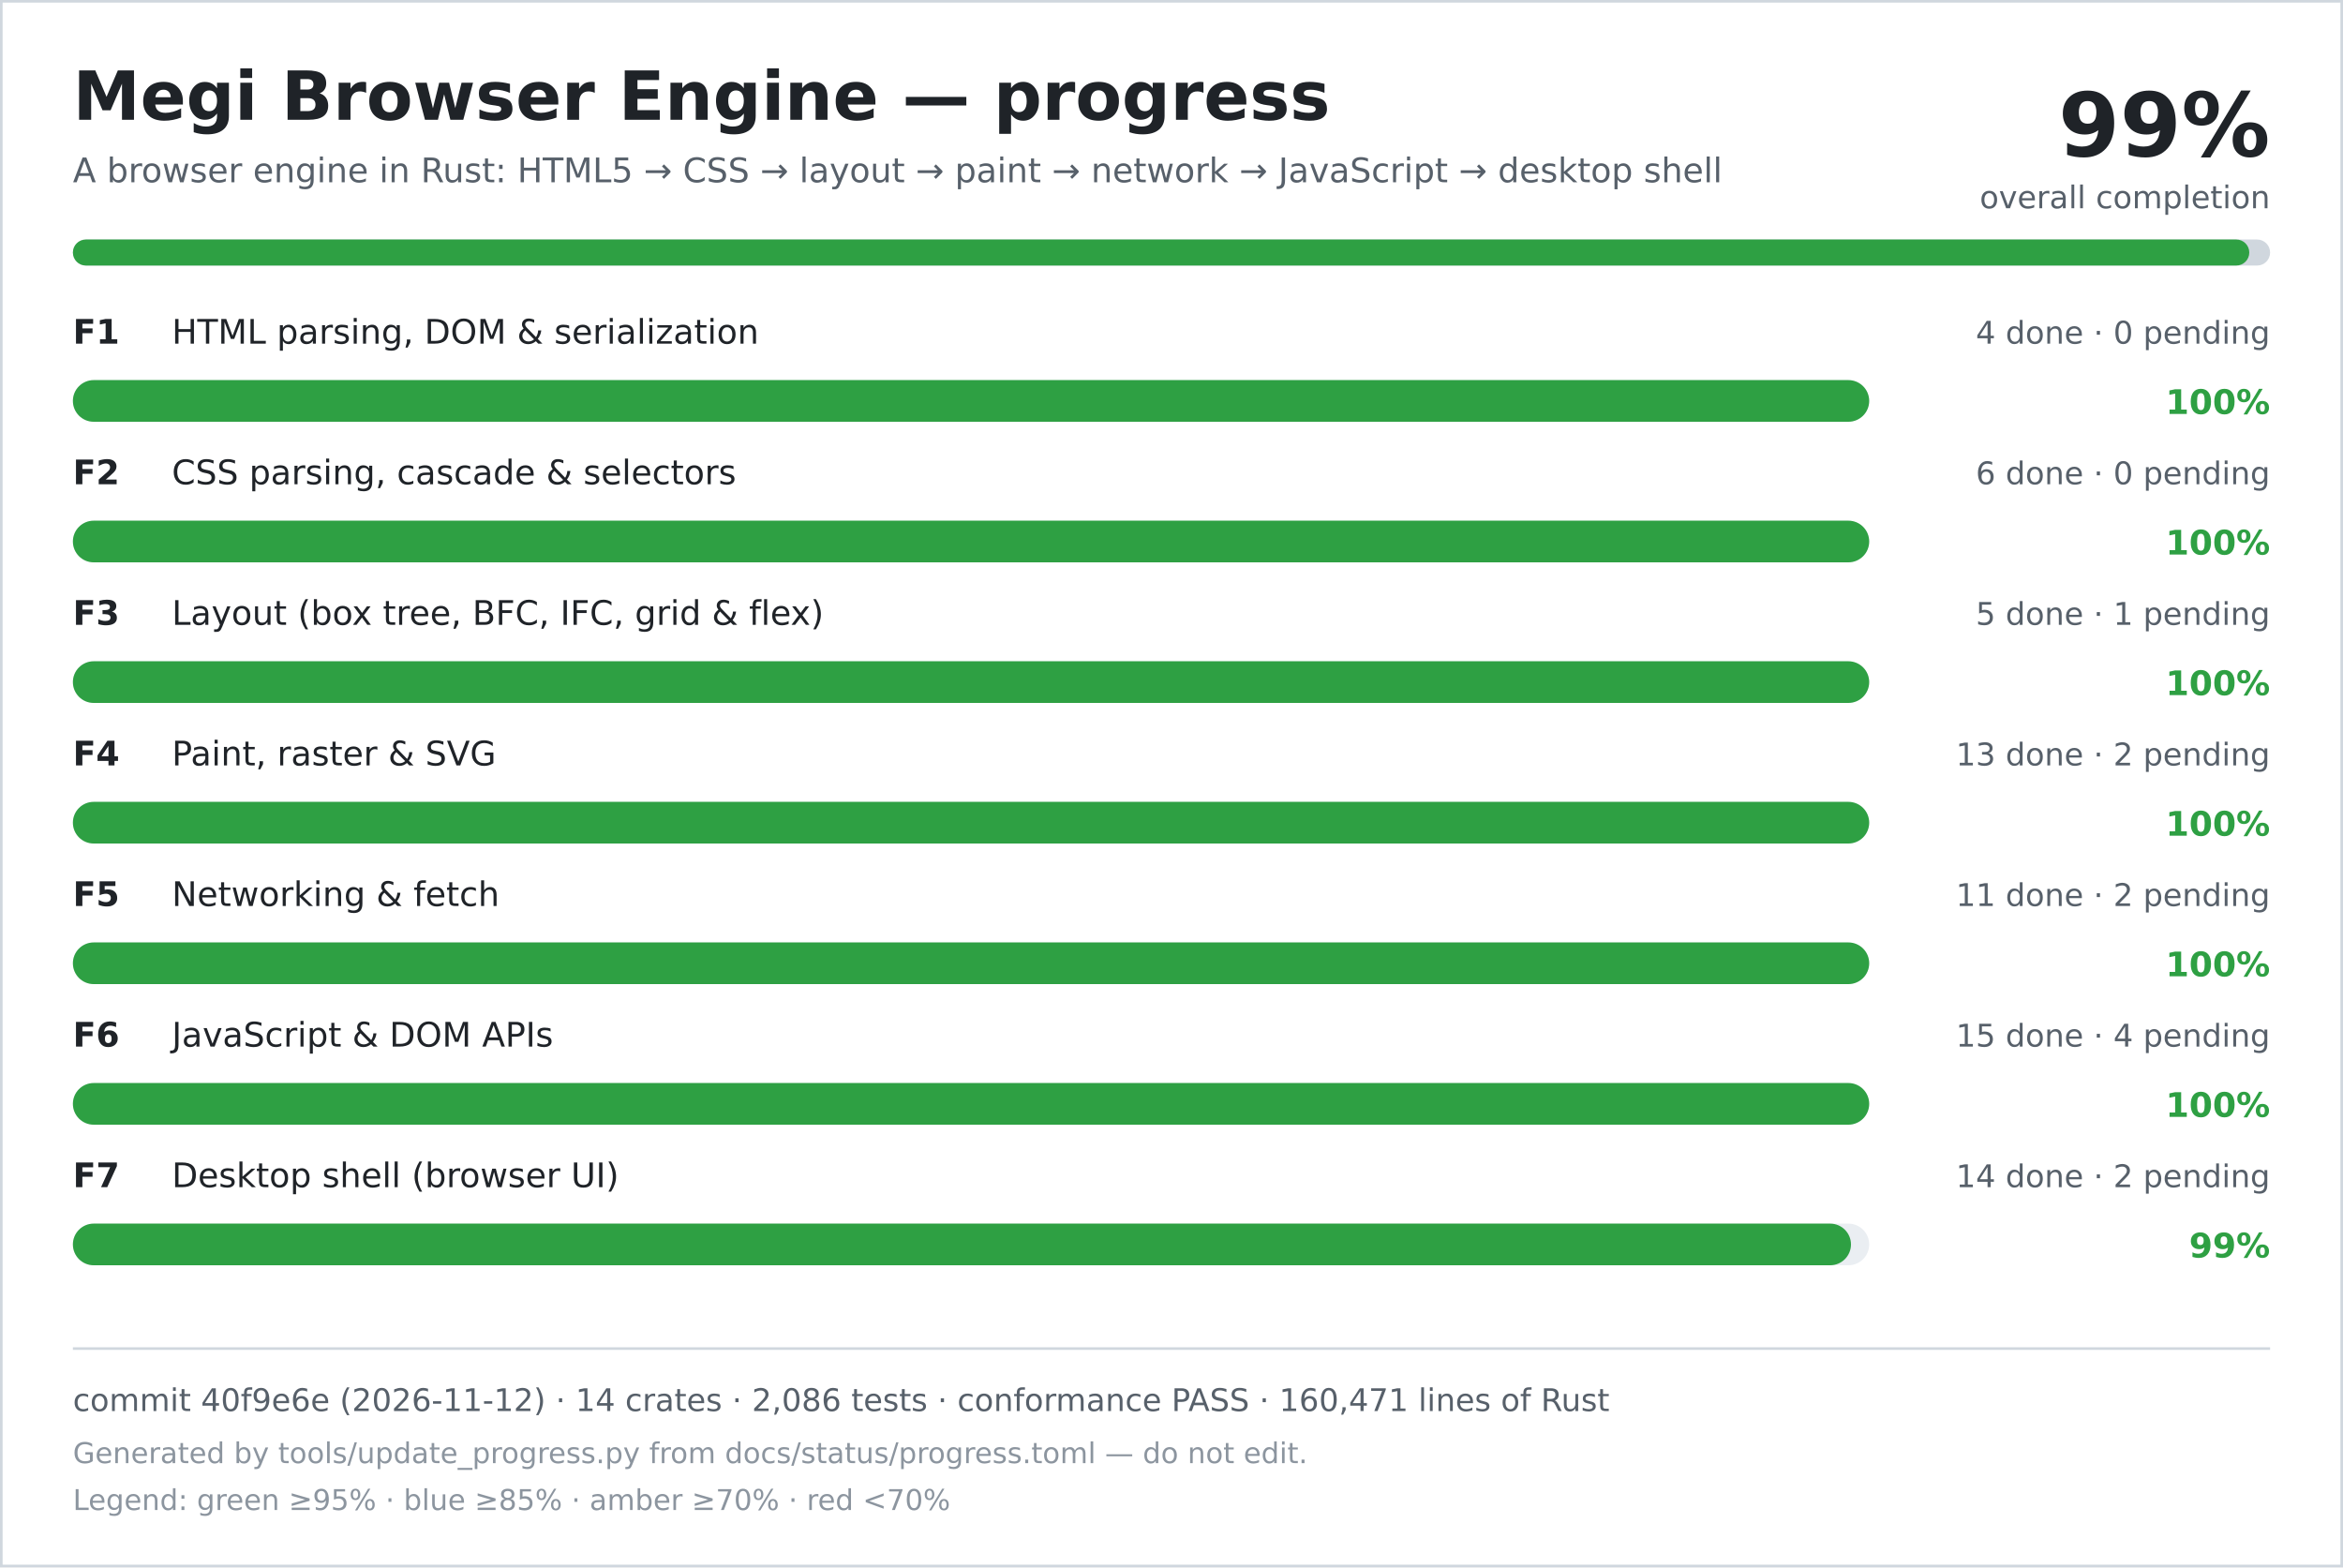
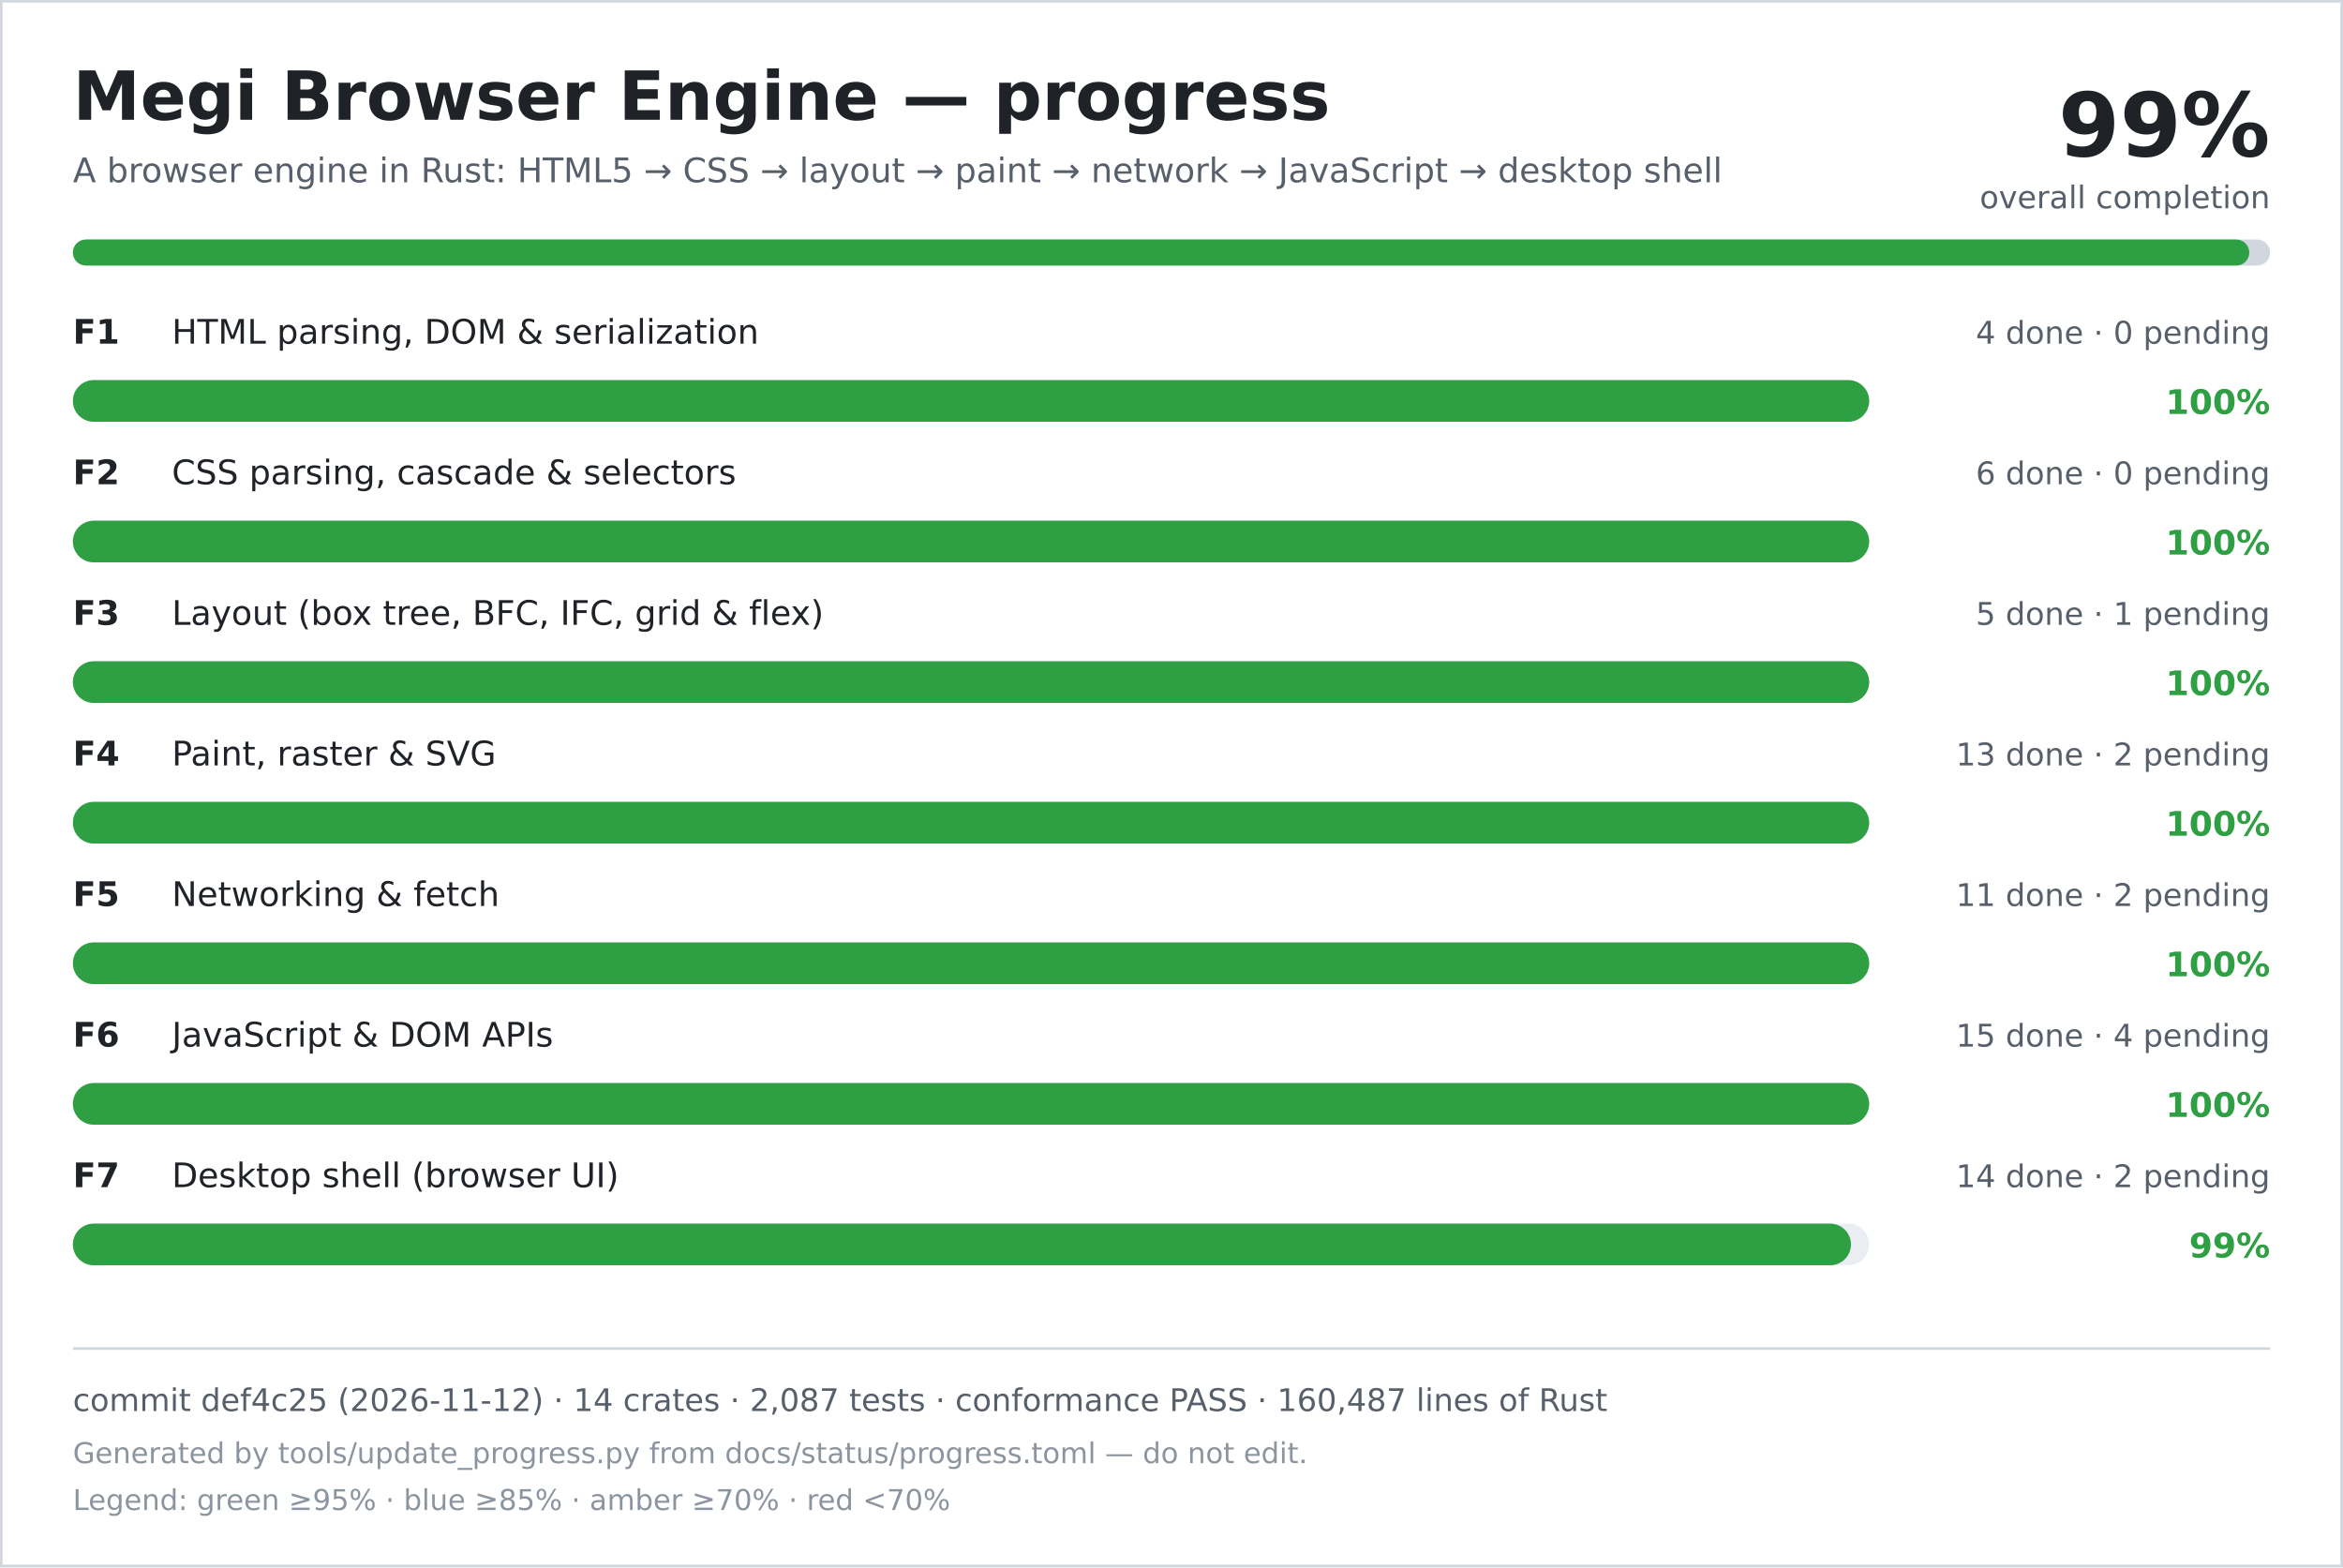
<svg xmlns="http://www.w3.org/2000/svg" width="900" height="602" viewBox="0 0 900 602" role="img" aria-labelledby="title desc">
  <rect width="900" height="602" fill="#ffffff" />
  <rect x="0.5" y="0.5" width="899" height="601" fill="none" stroke="#d0d7de" />
  <text x="28" y="46" font-family="DejaVu Sans, Verdana, sans-serif" font-size="26" font-weight="700" fill="#1f2328">Megi Browser Engine — progress</text>
  <text x="28" y="70" font-family="DejaVu Sans, Verdana, sans-serif" font-size="13" fill="#57606a">A browser engine in Rust: HTML5 → CSS → layout → paint → network → JavaScript → desktop shell</text>
  <text x="872" y="60" text-anchor="end" font-family="DejaVu Sans, Verdana, sans-serif" font-size="34" font-weight="700" fill="#1f2328">99%</text>
  <text x="872" y="80" text-anchor="end" font-family="DejaVu Sans, Verdana, sans-serif" font-size="12" fill="#57606a">overall completion</text>
  <rect x="28" y="92" width="844" height="10" rx="5" fill="#d0d7de" />
  <rect x="28" y="92" width="836" height="10" rx="5" fill="#2ea043" />
  <text x="28" y="132" font-family="DejaVu Sans, Verdana, sans-serif" font-size="13" font-weight="700" fill="#1f2328">F1</text>
  <text x="66" y="132" font-family="DejaVu Sans, Verdana, sans-serif" font-size="13" fill="#1f2328">HTML parsing, DOM &amp; serialization</text>
  <text x="872" y="132" text-anchor="end" font-family="DejaVu Sans, Verdana, sans-serif" font-size="12" fill="#57606a">4 done · 0 pending</text>
  <rect x="28" y="146" width="690" height="16" rx="8" fill="#eaeef2" />
  <rect x="28" y="146" width="690" height="16" rx="8" fill="#2ea043" />
  <text x="872" y="159" text-anchor="end" font-family="DejaVu Sans, Verdana, sans-serif" font-size="13" font-weight="700" fill="#2ea043">100%</text>
  <text x="28" y="186" font-family="DejaVu Sans, Verdana, sans-serif" font-size="13" font-weight="700" fill="#1f2328">F2</text>
  <text x="66" y="186" font-family="DejaVu Sans, Verdana, sans-serif" font-size="13" fill="#1f2328">CSS parsing, cascade &amp; selectors</text>
  <text x="872" y="186" text-anchor="end" font-family="DejaVu Sans, Verdana, sans-serif" font-size="12" fill="#57606a">6 done · 0 pending</text>
  <rect x="28" y="200" width="690" height="16" rx="8" fill="#eaeef2" />
  <rect x="28" y="200" width="690" height="16" rx="8" fill="#2ea043" />
  <text x="872" y="213" text-anchor="end" font-family="DejaVu Sans, Verdana, sans-serif" font-size="13" font-weight="700" fill="#2ea043">100%</text>
  <text x="28" y="240" font-family="DejaVu Sans, Verdana, sans-serif" font-size="13" font-weight="700" fill="#1f2328">F3</text>
  <text x="66" y="240" font-family="DejaVu Sans, Verdana, sans-serif" font-size="13" fill="#1f2328">Layout (box tree, BFC, IFC, grid &amp; flex)</text>
  <text x="872" y="240" text-anchor="end" font-family="DejaVu Sans, Verdana, sans-serif" font-size="12" fill="#57606a">5 done · 1 pending</text>
  <rect x="28" y="254" width="690" height="16" rx="8" fill="#eaeef2" />
  <rect x="28" y="254" width="690" height="16" rx="8" fill="#2ea043" />
  <text x="872" y="267" text-anchor="end" font-family="DejaVu Sans, Verdana, sans-serif" font-size="13" font-weight="700" fill="#2ea043">100%</text>
  <text x="28" y="294" font-family="DejaVu Sans, Verdana, sans-serif" font-size="13" font-weight="700" fill="#1f2328">F4</text>
  <text x="66" y="294" font-family="DejaVu Sans, Verdana, sans-serif" font-size="13" fill="#1f2328">Paint, raster &amp; SVG</text>
  <text x="872" y="294" text-anchor="end" font-family="DejaVu Sans, Verdana, sans-serif" font-size="12" fill="#57606a">13 done · 2 pending</text>
  <rect x="28" y="308" width="690" height="16" rx="8" fill="#eaeef2" />
  <rect x="28" y="308" width="690" height="16" rx="8" fill="#2ea043" />
  <text x="872" y="321" text-anchor="end" font-family="DejaVu Sans, Verdana, sans-serif" font-size="13" font-weight="700" fill="#2ea043">100%</text>
  <text x="28" y="348" font-family="DejaVu Sans, Verdana, sans-serif" font-size="13" font-weight="700" fill="#1f2328">F5</text>
  <text x="66" y="348" font-family="DejaVu Sans, Verdana, sans-serif" font-size="13" fill="#1f2328">Networking &amp; fetch</text>
  <text x="872" y="348" text-anchor="end" font-family="DejaVu Sans, Verdana, sans-serif" font-size="12" fill="#57606a">11 done · 2 pending</text>
  <rect x="28" y="362" width="690" height="16" rx="8" fill="#eaeef2" />
  <rect x="28" y="362" width="690" height="16" rx="8" fill="#2ea043" />
  <text x="872" y="375" text-anchor="end" font-family="DejaVu Sans, Verdana, sans-serif" font-size="13" font-weight="700" fill="#2ea043">100%</text>
  <text x="28" y="402" font-family="DejaVu Sans, Verdana, sans-serif" font-size="13" font-weight="700" fill="#1f2328">F6</text>
  <text x="66" y="402" font-family="DejaVu Sans, Verdana, sans-serif" font-size="13" fill="#1f2328">JavaScript &amp; DOM APIs</text>
  <text x="872" y="402" text-anchor="end" font-family="DejaVu Sans, Verdana, sans-serif" font-size="12" fill="#57606a">15 done · 4 pending</text>
  <rect x="28" y="416" width="690" height="16" rx="8" fill="#eaeef2" />
  <rect x="28" y="416" width="690" height="16" rx="8" fill="#2ea043" />
  <text x="872" y="429" text-anchor="end" font-family="DejaVu Sans, Verdana, sans-serif" font-size="13" font-weight="700" fill="#2ea043">100%</text>
  <text x="28" y="456" font-family="DejaVu Sans, Verdana, sans-serif" font-size="13" font-weight="700" fill="#1f2328">F7</text>
  <text x="66" y="456" font-family="DejaVu Sans, Verdana, sans-serif" font-size="13" fill="#1f2328">Desktop shell (browser UI)</text>
  <text x="872" y="456" text-anchor="end" font-family="DejaVu Sans, Verdana, sans-serif" font-size="12" fill="#57606a">14 done · 2 pending</text>
  <rect x="28" y="470" width="690" height="16" rx="8" fill="#eaeef2" />
  <rect x="28" y="470" width="683" height="16" rx="8" fill="#2ea043" />
  <text x="872" y="483" text-anchor="end" font-family="DejaVu Sans, Verdana, sans-serif" font-size="13" font-weight="700" fill="#2ea043">99%</text>
  <line x1="28" y1="518" x2="872" y2="518" stroke="#d0d7de" />
-   <text x="28" y="542" font-family="DejaVu Sans, Verdana, sans-serif" font-size="12" fill="#57606a">commit 40f9e6e (2026-11-12) · 14 crates · 2,086 tests · conformance PASS · 160,471 lines of Rust</text>
+   <text x="28" y="542" font-family="DejaVu Sans, Verdana, sans-serif" font-size="12" fill="#57606a">commit def4c25 (2026-11-12) · 14 crates · 2,087 tests · conformance PASS · 160,487 lines of Rust</text>
  <text x="28" y="562" font-family="DejaVu Sans, Verdana, sans-serif" font-size="11" fill="#8c959f">Generated by tools/update_progress.py from docs/status/progress.toml — do not edit.</text>
  <text x="28" y="580" font-family="DejaVu Sans, Verdana, sans-serif" font-size="11" fill="#8c959f">Legend: green ≥95% · blue ≥85% · amber ≥70% · red &lt;70%</text>
</svg>
